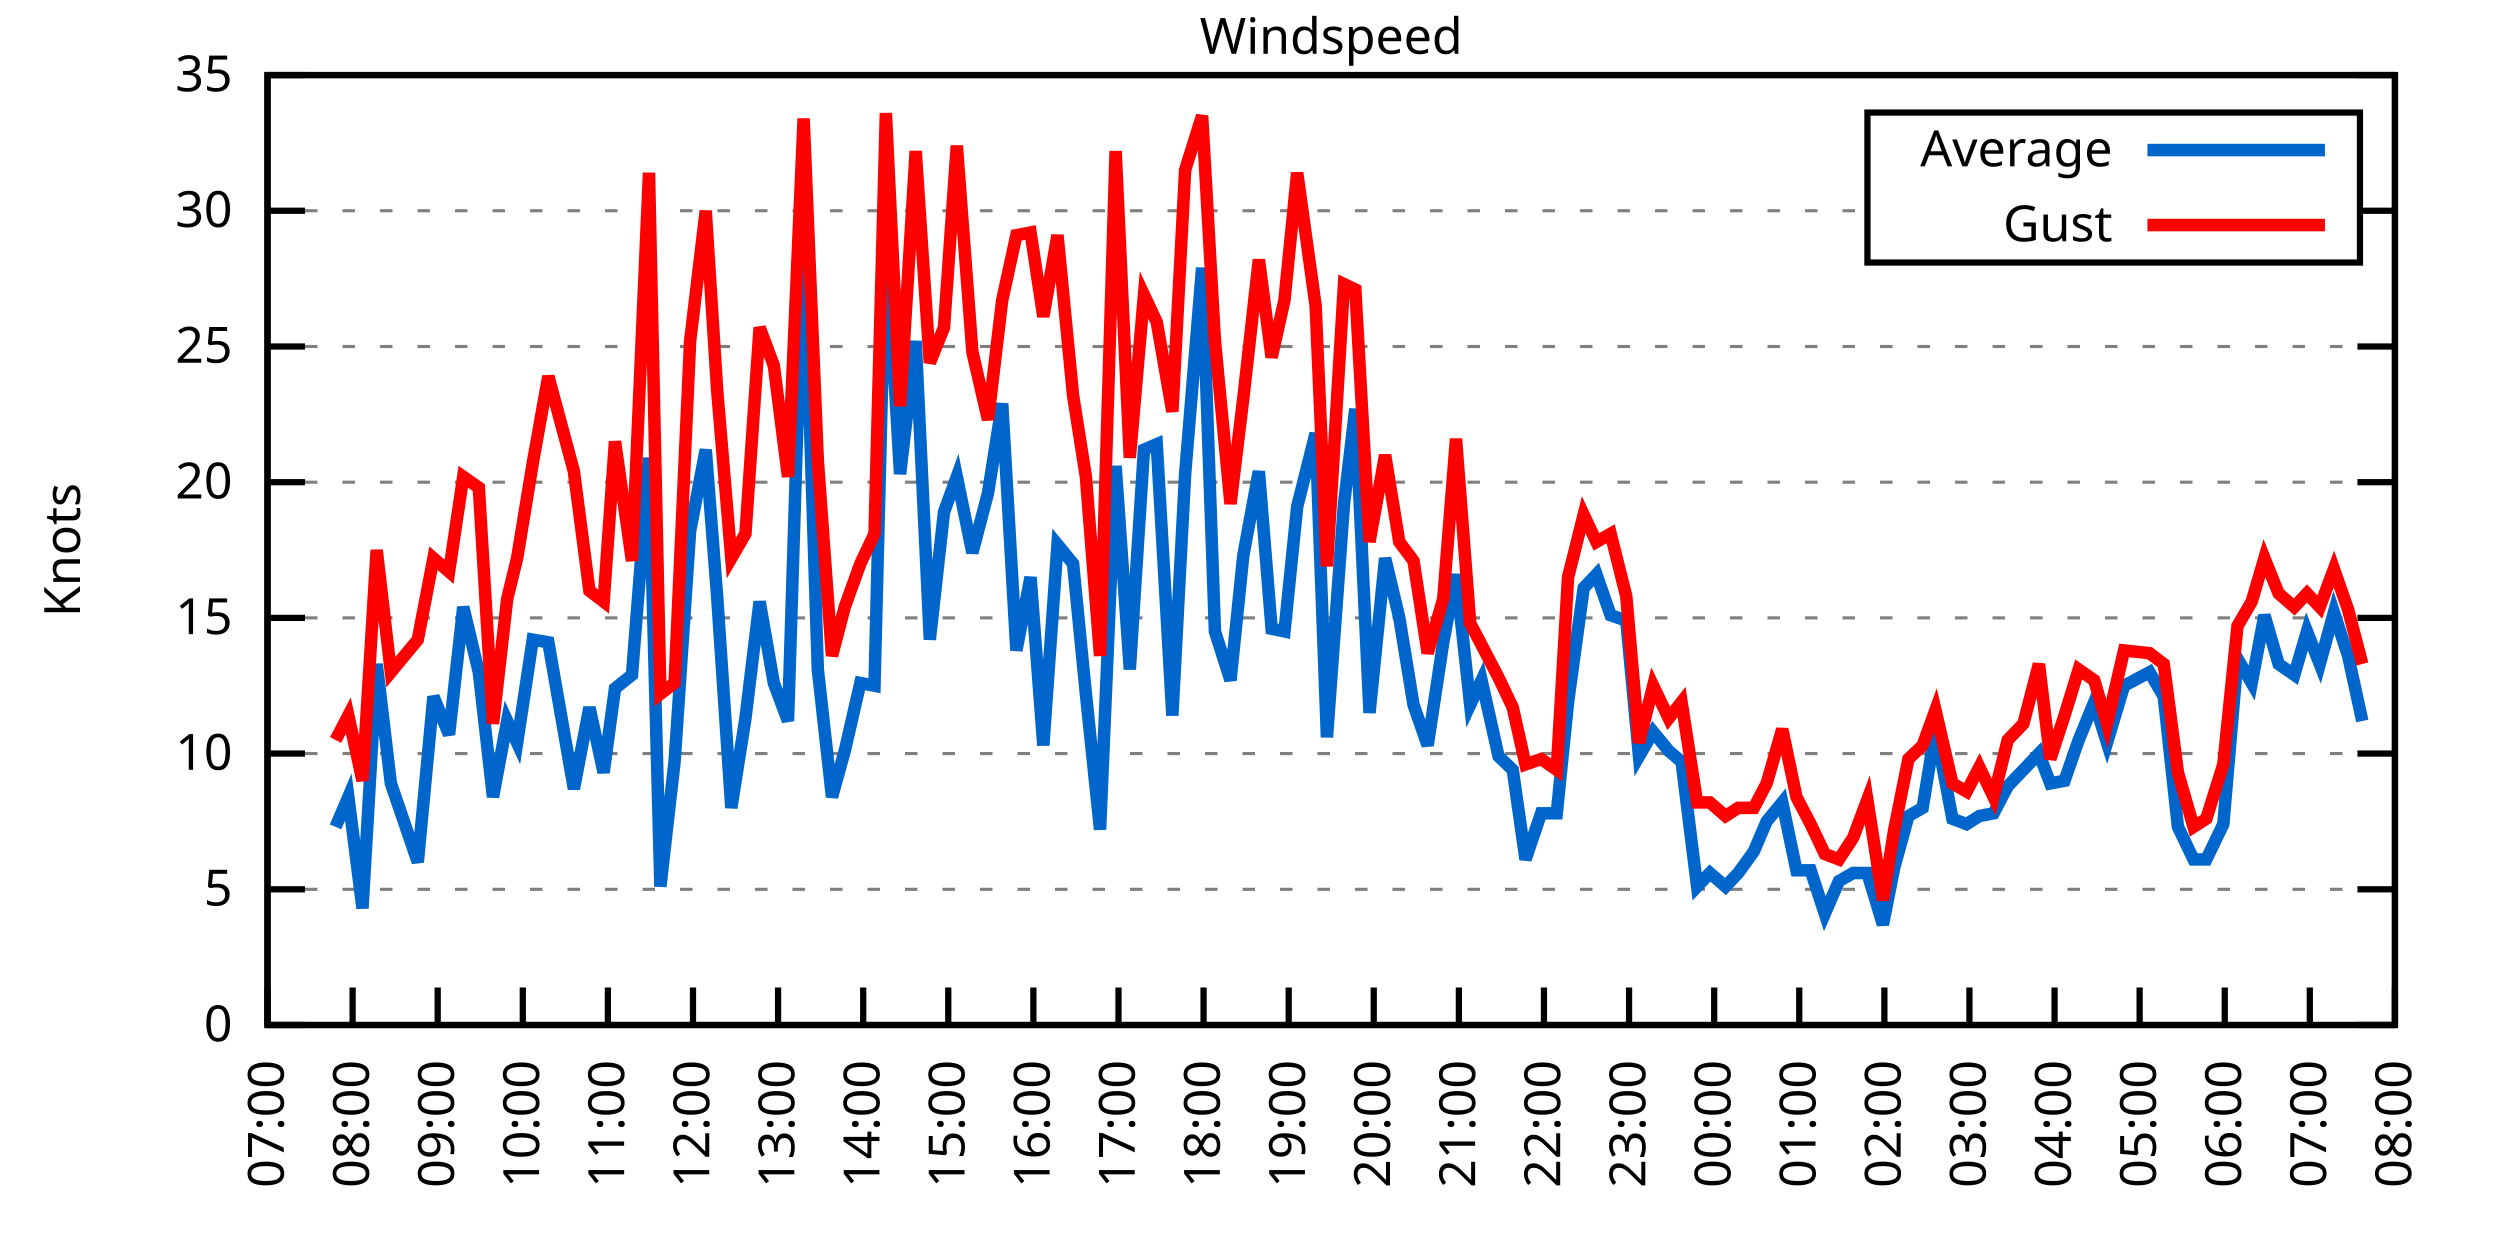
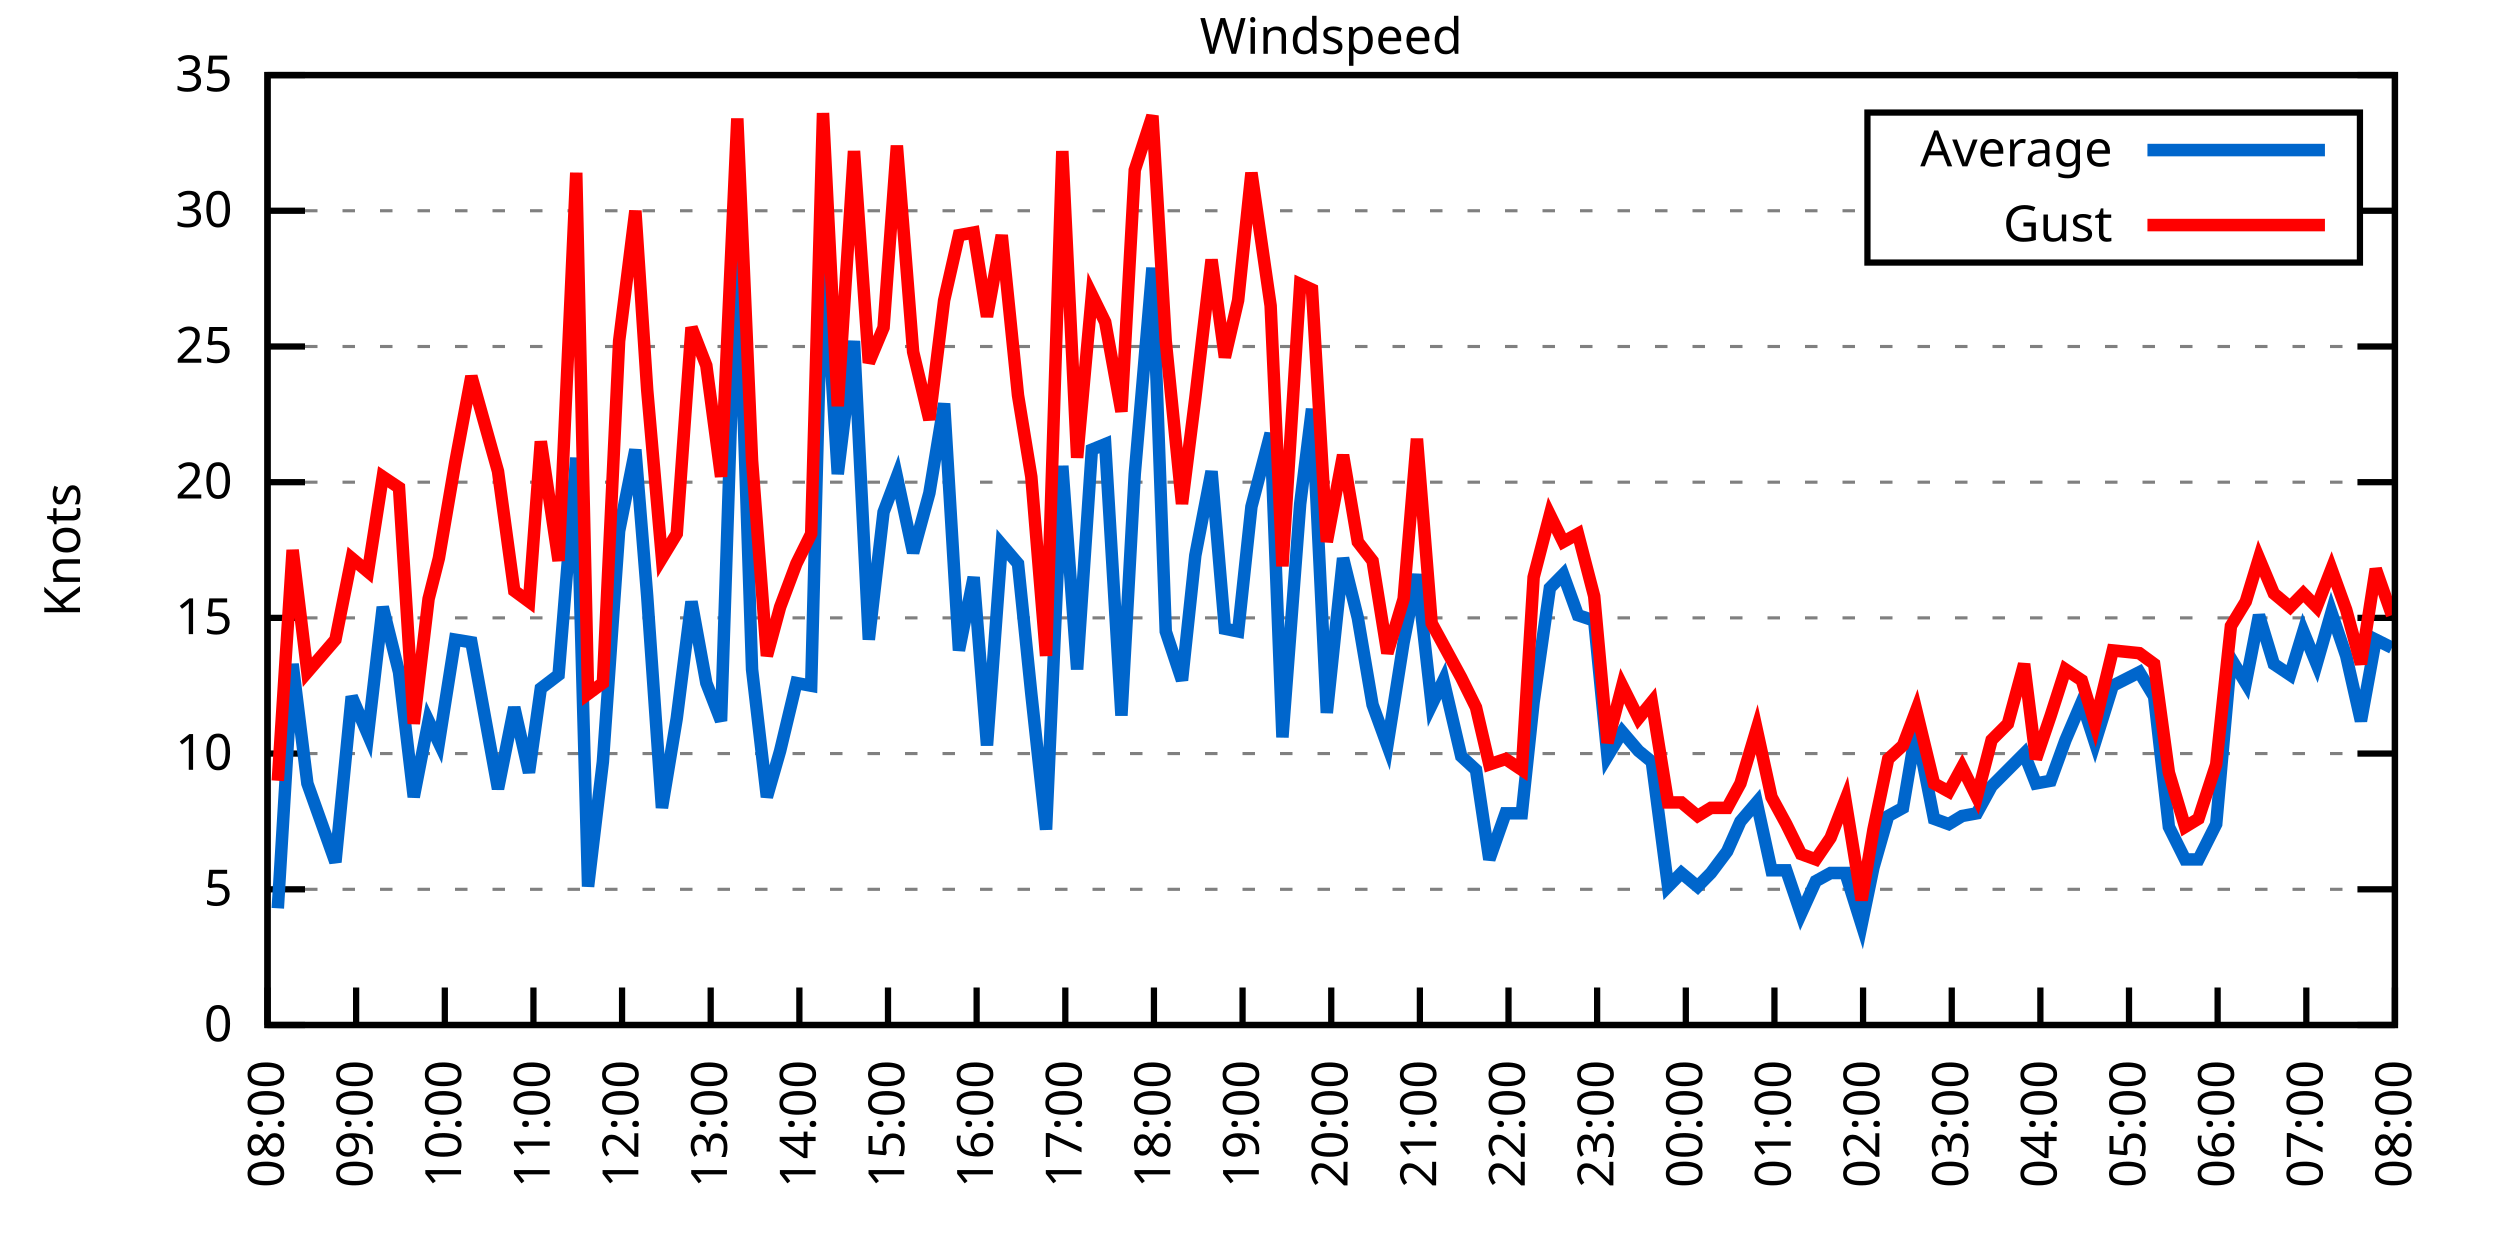
<svg xmlns="http://www.w3.org/2000/svg" xmlns:xlink="http://www.w3.org/1999/xlink" width="400" height="200" viewBox="0 0 400 200">
  <g id="gnuplot_canvas">
    <rect x="0" y="0" width="400" height="200" fill="none" />
    <defs>
      <circle id="gpDot" r="0.5" stroke-width="0.5" stroke="currentColor" />
      <path id="gpPt0" stroke-width="0.333" stroke="currentColor" d="M-1,0 h2 M0,-1 v2" />
      <path id="gpPt1" stroke-width="0.333" stroke="currentColor" d="M-1,-1 L1,1 M1,-1 L-1,1" />
      <path id="gpPt2" stroke-width="0.333" stroke="currentColor" d="M-1,0 L1,0 M0,-1 L0,1 M-1,-1 L1,1 M-1,1 L1,-1" />
      <rect id="gpPt3" stroke-width="0.333" stroke="currentColor" x="-1" y="-1" width="2" height="2" />
      <rect id="gpPt4" stroke-width="0.333" stroke="currentColor" fill="currentColor" x="-1" y="-1" width="2" height="2" />
      <circle id="gpPt5" stroke-width="0.333" stroke="currentColor" cx="0" cy="0" r="1" />
      <use xlink:href="#gpPt5" id="gpPt6" fill="currentColor" stroke="none" />
      <path id="gpPt7" stroke-width="0.333" stroke="currentColor" d="M0,-1.33 L-1.33,0.67 L1.33,0.67 z" />
      <use xlink:href="#gpPt7" id="gpPt8" fill="currentColor" stroke="none" />
      <use xlink:href="#gpPt7" id="gpPt9" stroke="currentColor" transform="rotate(180)" />
      <use xlink:href="#gpPt9" id="gpPt10" fill="currentColor" stroke="none" />
      <use xlink:href="#gpPt3" id="gpPt11" stroke="currentColor" transform="rotate(45)" />
      <use xlink:href="#gpPt11" id="gpPt12" fill="currentColor" stroke="none" />
      <path id="gpPt13" stroke-width="0.333" stroke="currentColor" d="M0,1.330 L1.265,0.411 L0.782,-1.067 L-0.782,-1.076 L-1.265,0.411 z" />
      <use xlink:href="#gpPt13" id="gpPt14" fill="currentColor" stroke="none" />
      <filter id="textbox" filterUnits="objectBoundingBox" x="0" y="0" height="1" width="1">
        <feFlood flood-color="white" flood-opacity="1" result="bgnd" />
        <feComposite in="SourceGraphic" in2="bgnd" operator="atop" />
      </filter>
      <filter id="greybox" filterUnits="objectBoundingBox" x="0" y="0" height="1" width="1">
        <feFlood flood-color="lightgrey" flood-opacity="1" result="grey" />
        <feComposite in="SourceGraphic" in2="grey" operator="atop" />
      </filter>
    </defs>
    <g fill="none" color="white" stroke="currentColor" stroke-width="1.00" stroke-linecap="butt" stroke-linejoin="miter">
</g>
    <g fill="none" color="black" stroke="currentColor" stroke-width="1.00" stroke-linecap="butt" stroke-linejoin="miter">
      <g stroke="none" shape-rendering="crispEdges">
        <polygon fill="rgb(255, 255, 255)" points="42.80,164.00 383.18,164.00 383.18,12.02 42.80,12.02 " />
      </g>
    </g>
    <g fill="none" color="black" stroke="currentColor" stroke-width="1.00" stroke-linecap="butt" stroke-linejoin="miter">
</g>
    <g fill="none" color="black" stroke="black" stroke-width="0.50" stroke-linecap="butt" stroke-linejoin="miter">
</g>
    <g fill="none" color="gray" stroke="currentColor" stroke-width="0.50" stroke-linecap="butt" stroke-linejoin="miter">
      <path stroke="gray" stroke-dasharray="2,4" class="gridline" d="M42.80,164.00 L383.19,164.00  " />
    </g>
    <g fill="none" color="gray" stroke="gray" stroke-width="1.00" stroke-linecap="butt" stroke-linejoin="miter">
</g>
    <g fill="none" color="black" stroke="currentColor" stroke-width="1.00" stroke-linecap="butt" stroke-linejoin="miter">
      <path stroke="black" d="M42.80,164.00 L48.80,164.00 M383.19,164.00 L377.19,164.00  " />
      <g transform="translate(37.20,166.60)" stroke="none" fill="black" font-family="Sans" font-size="8.00" text-anchor="end">
        <text>
          <tspan font-family="Sans"> 0</tspan>
        </text>
      </g>
    </g>
    <g fill="none" color="black" stroke="currentColor" stroke-width="1.00" stroke-linecap="butt" stroke-linejoin="miter">
</g>
    <g fill="none" color="black" stroke="black" stroke-width="0.50" stroke-linecap="butt" stroke-linejoin="miter">
</g>
    <g fill="none" color="gray" stroke="currentColor" stroke-width="0.50" stroke-linecap="butt" stroke-linejoin="miter">
      <path stroke="gray" stroke-dasharray="2,4" class="gridline" d="M42.80,142.29 L383.19,142.29  " />
    </g>
    <g fill="none" color="gray" stroke="gray" stroke-width="1.00" stroke-linecap="butt" stroke-linejoin="miter">
</g>
    <g fill="none" color="black" stroke="currentColor" stroke-width="1.00" stroke-linecap="butt" stroke-linejoin="miter">
      <path stroke="black" d="M42.80,142.29 L48.80,142.29 M383.19,142.29 L377.19,142.29  " />
      <g transform="translate(37.20,144.89)" stroke="none" fill="black" font-family="Sans" font-size="8.00" text-anchor="end">
        <text>
          <tspan font-family="Sans"> 5</tspan>
        </text>
      </g>
    </g>
    <g fill="none" color="black" stroke="currentColor" stroke-width="1.00" stroke-linecap="butt" stroke-linejoin="miter">
</g>
    <g fill="none" color="black" stroke="black" stroke-width="0.50" stroke-linecap="butt" stroke-linejoin="miter">
</g>
    <g fill="none" color="gray" stroke="currentColor" stroke-width="0.50" stroke-linecap="butt" stroke-linejoin="miter">
      <path stroke="gray" stroke-dasharray="2,4" class="gridline" d="M42.80,120.57 L383.19,120.57  " />
    </g>
    <g fill="none" color="gray" stroke="gray" stroke-width="1.00" stroke-linecap="butt" stroke-linejoin="miter">
</g>
    <g fill="none" color="black" stroke="currentColor" stroke-width="1.00" stroke-linecap="butt" stroke-linejoin="miter">
      <path stroke="black" d="M42.80,120.57 L48.80,120.57 M383.19,120.57 L377.19,120.57  " />
      <g transform="translate(37.20,123.17)" stroke="none" fill="black" font-family="Sans" font-size="8.00" text-anchor="end">
        <text>
          <tspan font-family="Sans"> 10</tspan>
        </text>
      </g>
    </g>
    <g fill="none" color="black" stroke="currentColor" stroke-width="1.00" stroke-linecap="butt" stroke-linejoin="miter">
</g>
    <g fill="none" color="black" stroke="black" stroke-width="0.50" stroke-linecap="butt" stroke-linejoin="miter">
</g>
    <g fill="none" color="gray" stroke="currentColor" stroke-width="0.50" stroke-linecap="butt" stroke-linejoin="miter">
      <path stroke="gray" stroke-dasharray="2,4" class="gridline" d="M42.80,98.86 L383.19,98.86  " />
    </g>
    <g fill="none" color="gray" stroke="gray" stroke-width="1.00" stroke-linecap="butt" stroke-linejoin="miter">
</g>
    <g fill="none" color="black" stroke="currentColor" stroke-width="1.00" stroke-linecap="butt" stroke-linejoin="miter">
      <path stroke="black" d="M42.80,98.86 L48.80,98.86 M383.19,98.86 L377.19,98.86  " />
      <g transform="translate(37.20,101.46)" stroke="none" fill="black" font-family="Sans" font-size="8.00" text-anchor="end">
        <text>
          <tspan font-family="Sans"> 15</tspan>
        </text>
      </g>
    </g>
    <g fill="none" color="black" stroke="currentColor" stroke-width="1.00" stroke-linecap="butt" stroke-linejoin="miter">
</g>
    <g fill="none" color="black" stroke="black" stroke-width="0.50" stroke-linecap="butt" stroke-linejoin="miter">
</g>
    <g fill="none" color="gray" stroke="currentColor" stroke-width="0.50" stroke-linecap="butt" stroke-linejoin="miter">
      <path stroke="gray" stroke-dasharray="2,4" class="gridline" d="M42.80,77.15 L383.19,77.15  " />
    </g>
    <g fill="none" color="gray" stroke="gray" stroke-width="1.00" stroke-linecap="butt" stroke-linejoin="miter">
</g>
    <g fill="none" color="black" stroke="currentColor" stroke-width="1.00" stroke-linecap="butt" stroke-linejoin="miter">
      <path stroke="black" d="M42.80,77.15 L48.80,77.15 M383.19,77.15 L377.19,77.15  " />
      <g transform="translate(37.20,79.75)" stroke="none" fill="black" font-family="Sans" font-size="8.00" text-anchor="end">
        <text>
          <tspan font-family="Sans"> 20</tspan>
        </text>
      </g>
    </g>
    <g fill="none" color="black" stroke="currentColor" stroke-width="1.00" stroke-linecap="butt" stroke-linejoin="miter">
</g>
    <g fill="none" color="black" stroke="black" stroke-width="0.50" stroke-linecap="butt" stroke-linejoin="miter">
</g>
    <g fill="none" color="gray" stroke="currentColor" stroke-width="0.50" stroke-linecap="butt" stroke-linejoin="miter">
      <path stroke="gray" stroke-dasharray="2,4" class="gridline" d="M42.80,55.44 L383.19,55.44  " />
    </g>
    <g fill="none" color="gray" stroke="gray" stroke-width="1.00" stroke-linecap="butt" stroke-linejoin="miter">
</g>
    <g fill="none" color="black" stroke="currentColor" stroke-width="1.00" stroke-linecap="butt" stroke-linejoin="miter">
      <path stroke="black" d="M42.80,55.44 L48.80,55.44 M383.19,55.44 L377.19,55.44  " />
      <g transform="translate(37.20,58.04)" stroke="none" fill="black" font-family="Sans" font-size="8.00" text-anchor="end">
        <text>
          <tspan font-family="Sans"> 25</tspan>
        </text>
      </g>
    </g>
    <g fill="none" color="black" stroke="currentColor" stroke-width="1.00" stroke-linecap="butt" stroke-linejoin="miter">
</g>
    <g fill="none" color="black" stroke="black" stroke-width="0.50" stroke-linecap="butt" stroke-linejoin="miter">
</g>
    <g fill="none" color="gray" stroke="currentColor" stroke-width="0.50" stroke-linecap="butt" stroke-linejoin="miter">
      <path stroke="gray" stroke-dasharray="2,4" class="gridline" d="M42.80,33.72 L298.79,33.72 M377.59,33.72 L383.19,33.72  " />
    </g>
    <g fill="none" color="gray" stroke="gray" stroke-width="1.00" stroke-linecap="butt" stroke-linejoin="miter">
</g>
    <g fill="none" color="black" stroke="currentColor" stroke-width="1.00" stroke-linecap="butt" stroke-linejoin="miter">
      <path stroke="black" d="M42.80,33.72 L48.80,33.72 M383.19,33.72 L377.19,33.72  " />
      <g transform="translate(37.20,36.32)" stroke="none" fill="black" font-family="Sans" font-size="8.00" text-anchor="end">
        <text>
          <tspan font-family="Sans"> 30</tspan>
        </text>
      </g>
    </g>
    <g fill="none" color="black" stroke="currentColor" stroke-width="1.00" stroke-linecap="butt" stroke-linejoin="miter">
</g>
    <g fill="none" color="black" stroke="black" stroke-width="0.50" stroke-linecap="butt" stroke-linejoin="miter">
</g>
    <g fill="none" color="gray" stroke="currentColor" stroke-width="0.50" stroke-linecap="butt" stroke-linejoin="miter">
      <path stroke="gray" stroke-dasharray="2,4" class="gridline" d="M42.80,12.01 L383.19,12.01  " />
    </g>
    <g fill="none" color="gray" stroke="gray" stroke-width="1.00" stroke-linecap="butt" stroke-linejoin="miter">
</g>
    <g fill="none" color="black" stroke="currentColor" stroke-width="1.00" stroke-linecap="butt" stroke-linejoin="miter">
      <path stroke="black" d="M42.80,12.01 L48.80,12.01 M383.19,12.01 L377.19,12.01  " />
      <g transform="translate(37.20,14.61)" stroke="none" fill="black" font-family="Sans" font-size="8.00" text-anchor="end">
        <text>
          <tspan font-family="Sans"> 35</tspan>
        </text>
      </g>
    </g>
    <g fill="none" color="black" stroke="currentColor" stroke-width="1.00" stroke-linecap="butt" stroke-linejoin="miter">
      <path stroke="black" d="M42.80,164.00 L42.80,158.00  " />
      <g transform="translate(45.40,169.60) rotate(270.00)" stroke="none" fill="black" font-family="Sans" font-size="8.00" text-anchor="end">
        <text>
-           <tspan font-family="Sans">07:00</tspan>
-         </text>
-       </g>
-     </g>
-     <g fill="none" color="black" stroke="currentColor" stroke-width="1.00" stroke-linecap="butt" stroke-linejoin="miter">
-       <path stroke="black" d="M56.42,164.00 L56.42,158.00  " />
-       <g transform="translate(59.02,169.60) rotate(270.00)" stroke="none" fill="black" font-family="Sans" font-size="8.00" text-anchor="end">
-         <text>
          <tspan font-family="Sans">08:00</tspan>
        </text>
      </g>
    </g>
    <g fill="none" color="black" stroke="currentColor" stroke-width="1.00" stroke-linecap="butt" stroke-linejoin="miter">
-       <path stroke="black" d="M70.03,164.00 L70.03,158.00  " />
-       <g transform="translate(72.63,169.60) rotate(270.00)" stroke="none" fill="black" font-family="Sans" font-size="8.00" text-anchor="end">
+       <path stroke="black" d="M56.98,164.00 L56.98,158.00  " />
+       <g transform="translate(59.58,169.60) rotate(270.00)" stroke="none" fill="black" font-family="Sans" font-size="8.00" text-anchor="end">
        <text>
          <tspan font-family="Sans">09:00</tspan>
        </text>
      </g>
    </g>
    <g fill="none" color="black" stroke="currentColor" stroke-width="1.00" stroke-linecap="butt" stroke-linejoin="miter">
-       <path stroke="black" d="M83.65,164.00 L83.65,158.00  " />
-       <g transform="translate(86.25,169.60) rotate(270.00)" stroke="none" fill="black" font-family="Sans" font-size="8.00" text-anchor="end">
+       <path stroke="black" d="M71.17,164.00 L71.17,158.00  " />
+       <g transform="translate(73.77,169.60) rotate(270.00)" stroke="none" fill="black" font-family="Sans" font-size="8.00" text-anchor="end">
        <text>
          <tspan font-family="Sans">10:00</tspan>
        </text>
      </g>
    </g>
    <g fill="none" color="black" stroke="currentColor" stroke-width="1.00" stroke-linecap="butt" stroke-linejoin="miter">
-       <path stroke="black" d="M97.26,164.00 L97.26,158.00  " />
-       <g transform="translate(99.86,169.60) rotate(270.00)" stroke="none" fill="black" font-family="Sans" font-size="8.00" text-anchor="end">
+       <path stroke="black" d="M85.35,164.00 L85.35,158.00  " />
+       <g transform="translate(87.95,169.60) rotate(270.00)" stroke="none" fill="black" font-family="Sans" font-size="8.00" text-anchor="end">
        <text>
          <tspan font-family="Sans">11:00</tspan>
        </text>
      </g>
    </g>
    <g fill="none" color="black" stroke="currentColor" stroke-width="1.00" stroke-linecap="butt" stroke-linejoin="miter">
-       <path stroke="black" d="M110.88,164.00 L110.88,158.00  " />
-       <g transform="translate(113.48,169.60) rotate(270.00)" stroke="none" fill="black" font-family="Sans" font-size="8.00" text-anchor="end">
+       <path stroke="black" d="M99.53,164.00 L99.53,158.00  " />
+       <g transform="translate(102.13,169.60) rotate(270.00)" stroke="none" fill="black" font-family="Sans" font-size="8.00" text-anchor="end">
        <text>
          <tspan font-family="Sans">12:00</tspan>
        </text>
      </g>
    </g>
    <g fill="none" color="black" stroke="currentColor" stroke-width="1.00" stroke-linecap="butt" stroke-linejoin="miter">
-       <path stroke="black" d="M124.49,164.00 L124.49,158.00  " />
-       <g transform="translate(127.09,169.60) rotate(270.00)" stroke="none" fill="black" font-family="Sans" font-size="8.00" text-anchor="end">
+       <path stroke="black" d="M113.71,164.00 L113.71,158.00  " />
+       <g transform="translate(116.31,169.60) rotate(270.00)" stroke="none" fill="black" font-family="Sans" font-size="8.00" text-anchor="end">
        <text>
          <tspan font-family="Sans">13:00</tspan>
        </text>
      </g>
    </g>
    <g fill="none" color="black" stroke="currentColor" stroke-width="1.00" stroke-linecap="butt" stroke-linejoin="miter">
-       <path stroke="black" d="M138.11,164.00 L138.11,158.00  " />
-       <g transform="translate(140.71,169.60) rotate(270.00)" stroke="none" fill="black" font-family="Sans" font-size="8.00" text-anchor="end">
+       <path stroke="black" d="M127.90,164.00 L127.90,158.00  " />
+       <g transform="translate(130.50,169.60) rotate(270.00)" stroke="none" fill="black" font-family="Sans" font-size="8.00" text-anchor="end">
        <text>
          <tspan font-family="Sans">14:00</tspan>
        </text>
      </g>
    </g>
    <g fill="none" color="black" stroke="currentColor" stroke-width="1.00" stroke-linecap="butt" stroke-linejoin="miter">
-       <path stroke="black" d="M151.72,164.00 L151.72,158.00  " />
-       <g transform="translate(154.32,169.60) rotate(270.00)" stroke="none" fill="black" font-family="Sans" font-size="8.00" text-anchor="end">
+       <path stroke="black" d="M142.08,164.00 L142.08,158.00  " />
+       <g transform="translate(144.68,169.60) rotate(270.00)" stroke="none" fill="black" font-family="Sans" font-size="8.00" text-anchor="end">
        <text>
          <tspan font-family="Sans">15:00</tspan>
        </text>
      </g>
    </g>
    <g fill="none" color="black" stroke="currentColor" stroke-width="1.00" stroke-linecap="butt" stroke-linejoin="miter">
-       <path stroke="black" d="M165.34,164.00 L165.34,158.00  " />
-       <g transform="translate(167.94,169.60) rotate(270.00)" stroke="none" fill="black" font-family="Sans" font-size="8.00" text-anchor="end">
+       <path stroke="black" d="M156.26,164.00 L156.26,158.00  " />
+       <g transform="translate(158.86,169.60) rotate(270.00)" stroke="none" fill="black" font-family="Sans" font-size="8.00" text-anchor="end">
        <text>
          <tspan font-family="Sans">16:00</tspan>
        </text>
      </g>
    </g>
    <g fill="none" color="black" stroke="currentColor" stroke-width="1.00" stroke-linecap="butt" stroke-linejoin="miter">
-       <path stroke="black" d="M178.96,164.00 L178.96,158.00  " />
-       <g transform="translate(181.56,169.60) rotate(270.00)" stroke="none" fill="black" font-family="Sans" font-size="8.00" text-anchor="end">
+       <path stroke="black" d="M170.45,164.00 L170.45,158.00  " />
+       <g transform="translate(173.05,169.60) rotate(270.00)" stroke="none" fill="black" font-family="Sans" font-size="8.00" text-anchor="end">
        <text>
          <tspan font-family="Sans">17:00</tspan>
        </text>
      </g>
    </g>
    <g fill="none" color="black" stroke="currentColor" stroke-width="1.00" stroke-linecap="butt" stroke-linejoin="miter">
-       <path stroke="black" d="M192.57,164.00 L192.57,158.00  " />
-       <g transform="translate(195.17,169.60) rotate(270.00)" stroke="none" fill="black" font-family="Sans" font-size="8.00" text-anchor="end">
+       <path stroke="black" d="M184.63,164.00 L184.63,158.00  " />
+       <g transform="translate(187.23,169.60) rotate(270.00)" stroke="none" fill="black" font-family="Sans" font-size="8.00" text-anchor="end">
        <text>
          <tspan font-family="Sans">18:00</tspan>
        </text>
      </g>
    </g>
    <g fill="none" color="black" stroke="currentColor" stroke-width="1.00" stroke-linecap="butt" stroke-linejoin="miter">
-       <path stroke="black" d="M206.19,164.00 L206.19,158.00  " />
-       <g transform="translate(208.79,169.60) rotate(270.00)" stroke="none" fill="black" font-family="Sans" font-size="8.00" text-anchor="end">
+       <path stroke="black" d="M198.81,164.00 L198.81,158.00  " />
+       <g transform="translate(201.41,169.60) rotate(270.00)" stroke="none" fill="black" font-family="Sans" font-size="8.00" text-anchor="end">
        <text>
          <tspan font-family="Sans">19:00</tspan>
        </text>
      </g>
    </g>
    <g fill="none" color="black" stroke="currentColor" stroke-width="1.00" stroke-linecap="butt" stroke-linejoin="miter">
-       <path stroke="black" d="M219.80,164.00 L219.80,158.00  " />
-       <g transform="translate(222.40,169.60) rotate(270.00)" stroke="none" fill="black" font-family="Sans" font-size="8.00" text-anchor="end">
+       <path stroke="black" d="M213.00,164.00 L213.00,158.00  " />
+       <g transform="translate(215.60,169.60) rotate(270.00)" stroke="none" fill="black" font-family="Sans" font-size="8.00" text-anchor="end">
        <text>
          <tspan font-family="Sans">20:00</tspan>
        </text>
      </g>
    </g>
    <g fill="none" color="black" stroke="currentColor" stroke-width="1.00" stroke-linecap="butt" stroke-linejoin="miter">
-       <path stroke="black" d="M233.42,164.00 L233.42,158.00  " />
-       <g transform="translate(236.02,169.60) rotate(270.00)" stroke="none" fill="black" font-family="Sans" font-size="8.00" text-anchor="end">
+       <path stroke="black" d="M227.18,164.00 L227.18,158.00  " />
+       <g transform="translate(229.78,169.60) rotate(270.00)" stroke="none" fill="black" font-family="Sans" font-size="8.00" text-anchor="end">
        <text>
          <tspan font-family="Sans">21:00</tspan>
        </text>
      </g>
    </g>
    <g fill="none" color="black" stroke="currentColor" stroke-width="1.00" stroke-linecap="butt" stroke-linejoin="miter">
-       <path stroke="black" d="M247.03,164.00 L247.03,158.00  " />
-       <g transform="translate(249.63,169.60) rotate(270.00)" stroke="none" fill="black" font-family="Sans" font-size="8.00" text-anchor="end">
+       <path stroke="black" d="M241.36,164.00 L241.36,158.00  " />
+       <g transform="translate(243.96,169.60) rotate(270.00)" stroke="none" fill="black" font-family="Sans" font-size="8.00" text-anchor="end">
        <text>
          <tspan font-family="Sans">22:00</tspan>
        </text>
      </g>
    </g>
    <g fill="none" color="black" stroke="currentColor" stroke-width="1.00" stroke-linecap="butt" stroke-linejoin="miter">
-       <path stroke="black" d="M260.65,164.00 L260.65,158.00  " />
-       <g transform="translate(263.25,169.60) rotate(270.00)" stroke="none" fill="black" font-family="Sans" font-size="8.00" text-anchor="end">
+       <path stroke="black" d="M255.54,164.00 L255.54,158.00  " />
+       <g transform="translate(258.14,169.60) rotate(270.00)" stroke="none" fill="black" font-family="Sans" font-size="8.00" text-anchor="end">
        <text>
          <tspan font-family="Sans">23:00</tspan>
        </text>
      </g>
    </g>
    <g fill="none" color="black" stroke="currentColor" stroke-width="1.00" stroke-linecap="butt" stroke-linejoin="miter">
-       <path stroke="black" d="M274.27,164.00 L274.27,158.00  " />
-       <g transform="translate(276.87,169.60) rotate(270.00)" stroke="none" fill="black" font-family="Sans" font-size="8.00" text-anchor="end">
+       <path stroke="black" d="M269.73,164.00 L269.73,158.00  " />
+       <g transform="translate(272.33,169.60) rotate(270.00)" stroke="none" fill="black" font-family="Sans" font-size="8.00" text-anchor="end">
        <text>
          <tspan font-family="Sans">00:00</tspan>
        </text>
      </g>
    </g>
    <g fill="none" color="black" stroke="currentColor" stroke-width="1.00" stroke-linecap="butt" stroke-linejoin="miter">
-       <path stroke="black" d="M287.88,164.00 L287.88,158.00  " />
-       <g transform="translate(290.48,169.60) rotate(270.00)" stroke="none" fill="black" font-family="Sans" font-size="8.00" text-anchor="end">
+       <path stroke="black" d="M283.91,164.00 L283.91,158.00  " />
+       <g transform="translate(286.51,169.60) rotate(270.00)" stroke="none" fill="black" font-family="Sans" font-size="8.00" text-anchor="end">
        <text>
          <tspan font-family="Sans">01:00</tspan>
        </text>
      </g>
    </g>
    <g fill="none" color="black" stroke="currentColor" stroke-width="1.00" stroke-linecap="butt" stroke-linejoin="miter">
-       <path stroke="black" d="M301.50,164.00 L301.50,158.00  " />
-       <g transform="translate(304.10,169.60) rotate(270.00)" stroke="none" fill="black" font-family="Sans" font-size="8.00" text-anchor="end">
+       <path stroke="black" d="M298.09,164.00 L298.09,158.00  " />
+       <g transform="translate(300.69,169.60) rotate(270.00)" stroke="none" fill="black" font-family="Sans" font-size="8.00" text-anchor="end">
        <text>
          <tspan font-family="Sans">02:00</tspan>
        </text>
      </g>
    </g>
    <g fill="none" color="black" stroke="currentColor" stroke-width="1.00" stroke-linecap="butt" stroke-linejoin="miter">
-       <path stroke="black" d="M315.11,164.00 L315.11,158.00  " />
-       <g transform="translate(317.71,169.60) rotate(270.00)" stroke="none" fill="black" font-family="Sans" font-size="8.00" text-anchor="end">
+       <path stroke="black" d="M312.28,164.00 L312.28,158.00  " />
+       <g transform="translate(314.88,169.60) rotate(270.00)" stroke="none" fill="black" font-family="Sans" font-size="8.00" text-anchor="end">
        <text>
          <tspan font-family="Sans">03:00</tspan>
        </text>
      </g>
    </g>
    <g fill="none" color="black" stroke="currentColor" stroke-width="1.00" stroke-linecap="butt" stroke-linejoin="miter">
-       <path stroke="black" d="M328.73,164.00 L328.73,158.00  " />
-       <g transform="translate(331.33,169.60) rotate(270.00)" stroke="none" fill="black" font-family="Sans" font-size="8.00" text-anchor="end">
+       <path stroke="black" d="M326.46,164.00 L326.46,158.00  " />
+       <g transform="translate(329.06,169.60) rotate(270.00)" stroke="none" fill="black" font-family="Sans" font-size="8.00" text-anchor="end">
        <text>
          <tspan font-family="Sans">04:00</tspan>
        </text>
      </g>
    </g>
    <g fill="none" color="black" stroke="currentColor" stroke-width="1.00" stroke-linecap="butt" stroke-linejoin="miter">
-       <path stroke="black" d="M342.34,164.00 L342.34,158.00  " />
-       <g transform="translate(344.94,169.60) rotate(270.00)" stroke="none" fill="black" font-family="Sans" font-size="8.00" text-anchor="end">
+       <path stroke="black" d="M340.64,164.00 L340.64,158.00  " />
+       <g transform="translate(343.24,169.60) rotate(270.00)" stroke="none" fill="black" font-family="Sans" font-size="8.00" text-anchor="end">
        <text>
          <tspan font-family="Sans">05:00</tspan>
        </text>
      </g>
    </g>
    <g fill="none" color="black" stroke="currentColor" stroke-width="1.00" stroke-linecap="butt" stroke-linejoin="miter">
-       <path stroke="black" d="M355.96,164.00 L355.96,158.00  " />
-       <g transform="translate(358.56,169.60) rotate(270.00)" stroke="none" fill="black" font-family="Sans" font-size="8.00" text-anchor="end">
+       <path stroke="black" d="M354.82,164.00 L354.82,158.00  " />
+       <g transform="translate(357.42,169.60) rotate(270.00)" stroke="none" fill="black" font-family="Sans" font-size="8.00" text-anchor="end">
        <text>
          <tspan font-family="Sans">06:00</tspan>
        </text>
      </g>
    </g>
    <g fill="none" color="black" stroke="currentColor" stroke-width="1.00" stroke-linecap="butt" stroke-linejoin="miter">
-       <path stroke="black" d="M369.57,164.00 L369.57,158.00  " />
-       <g transform="translate(372.17,169.60) rotate(270.00)" stroke="none" fill="black" font-family="Sans" font-size="8.00" text-anchor="end">
+       <path stroke="black" d="M369.01,164.00 L369.01,158.00  " />
+       <g transform="translate(371.61,169.60) rotate(270.00)" stroke="none" fill="black" font-family="Sans" font-size="8.00" text-anchor="end">
        <text>
          <tspan font-family="Sans">07:00</tspan>
        </text>
      </g>
    </g>
    <g fill="none" color="black" stroke="currentColor" stroke-width="1.00" stroke-linecap="butt" stroke-linejoin="miter">
      <path stroke="black" d="M383.19,164.00 L383.19,158.00  " />
      <g transform="translate(385.79,169.60) rotate(270.00)" stroke="none" fill="black" font-family="Sans" font-size="8.00" text-anchor="end">
        <text>
          <tspan font-family="Sans">08:00</tspan>
        </text>
      </g>
    </g>
    <g fill="none" color="black" stroke="currentColor" stroke-width="1.00" stroke-linecap="butt" stroke-linejoin="miter">
</g>
    <g fill="none" color="black" stroke="currentColor" stroke-width="1.00" stroke-linecap="butt" stroke-linejoin="miter">
      <path stroke="black" d="M42.80,12.01 L42.80,164.00 L383.19,164.00 L383.19,12.01 L42.80,12.01 Z  " />
    </g>
    <g fill="none" color="black" stroke="currentColor" stroke-width="1.00" stroke-linecap="butt" stroke-linejoin="miter">
</g>
    <g fill="none" color="black" stroke="currentColor" stroke-width="1.00" stroke-linecap="butt" stroke-linejoin="miter">
      <path stroke="black" d="M298.79,42.01 L298.79,18.01 L377.59,18.01 L377.59,42.01 L298.79,42.01 Z  " />
    </g>
    <g id="Windspeed_plot_1">
      <g fill="none" color="white" stroke="black" stroke-width="2.00" stroke-linecap="butt" stroke-linejoin="miter">
</g>
      <g fill="none" color="black" stroke="currentColor" stroke-width="2.00" stroke-linecap="butt" stroke-linejoin="miter">
        <g transform="translate(337.99,26.61)" stroke="none" fill="black" font-family="Sans" font-size="8.00" text-anchor="end">
          <text>
            <tspan font-family="Sans">Average</tspan>
          </text>
        </g>
      </g>
      <g fill="none" color="black" stroke="currentColor" stroke-width="2.00" stroke-linecap="butt" stroke-linejoin="miter">
-         <path stroke="rgb(  0, 102, 204)" d="M343.59,24.01 L371.99,24.01 M53.69,132.30 L55.73,127.52 L58.00,145.33 L60.27,106.24 L62.54,125.35 L66.85,137.94   L69.35,111.45 L71.85,117.53 L74.12,97.12 L76.61,107.55 L78.88,127.52 L81.15,115.36 L82.74,118.84 L85.24,102.34   L87.73,102.77 L91.82,126.22 L94.31,113.19 L96.58,123.61 L98.40,110.15 L101.12,107.98 L103.84,73.24 L105.66,141.85   L107.93,121.88 L110.42,84.97 L112.92,71.94 L114.74,95.39 L117.01,129.26 L119.27,114.93 L121.54,96.26 L123.81,109.28   L126.08,115.36 L128.58,36.33 L130.85,107.11 L133.12,127.52 L135.16,120.14 L137.66,109.28 L139.92,109.72 L141.74,37.20   L144.01,75.85 L146.51,54.57 L148.77,102.34 L151.04,81.93 L153.09,76.28 L155.58,88.44 L158.08,78.89 L160.35,64.56   L162.62,104.07 L164.89,92.35 L166.93,119.27 L169.20,87.14 L171.69,90.18 L173.74,111.02 L176.01,132.73 L178.50,74.54   L180.77,107.11 L183.04,71.94 L185.08,71.07 L187.58,114.49 L189.62,75.85 L192.34,42.84 L194.39,101.03 L196.88,108.85   L198.93,88.87 L201.42,75.41 L203.46,100.60 L205.51,101.03 L207.55,81.06 L210.50,69.33 L212.31,117.97 L215.04,80.62   L216.85,65.42 L219.12,114.06 L221.62,89.31 L223.89,98.86 L226.16,112.76 L228.43,119.27 L230.92,102.77 L232.96,91.91   L235.23,112.76 L237.05,108.85 L239.77,121.01 L242.04,123.18 L244.08,137.51 L246.58,130.13 L249.08,130.13 L250.89,112.32   L253.39,94.08 L255.43,91.91 L257.70,98.43 L260.20,99.30 L262.24,121.01 L264.51,117.10 L267.00,120.14 L269.05,121.88   L271.54,141.85 L273.58,139.68 L276.08,141.85 L278.12,139.68 L280.62,136.21 L282.66,131.43 L285.16,128.39 L287.43,139.25   L289.70,139.25 L291.97,146.20 L294.23,140.98 L296.50,139.68 L298.77,139.68 L301.27,147.93 L303.08,138.81 L305.35,130.56   L307.62,129.26 L309.67,116.67 L312.39,131.00 L314.66,131.86 L316.70,130.56 L318.97,130.13 L321.24,125.79 L323.74,123.18   L326.23,120.57 L328.05,125.35 L330.32,124.92 L332.59,118.40 L335.08,112.32 L337.12,118.84 L339.85,109.72 L343.93,107.55   L346.20,111.45 L348.47,132.30 L350.97,137.51 L353.01,137.51 L355.73,131.86 L358.00,105.38 L360.27,109.28 L362.31,98.43   L364.58,106.24 L367.08,107.98 L369.12,101.03 L371.16,106.24 L373.43,97.99 L375.70,104.94 L377.97,115.36  " />
+         <path stroke="rgb(  0, 102, 204)" d="M343.59,24.01 L371.99,24.01 M44.45,145.33 L46.82,106.24 L49.18,125.35 L53.67,137.94 L56.27,111.45 L58.87,117.53   L61.24,97.12 L63.84,107.55 L66.20,127.52 L68.57,115.36 L70.22,118.84 L72.82,102.34 L75.42,102.77 L79.68,126.22   L82.28,113.19 L84.64,123.61 L86.53,110.15 L89.37,107.98 L92.20,73.24 L94.09,141.85 L96.46,121.88 L99.06,84.97   L101.66,71.94 L103.55,95.39 L105.91,129.26 L108.28,114.93 L110.64,96.26 L113.01,109.28 L115.37,115.36 L117.97,36.33   L120.33,107.11 L122.70,127.52 L124.82,120.14 L127.42,109.28 L129.79,109.72 L131.68,37.20 L134.04,75.85 L136.64,54.57   L139.01,102.34 L141.37,81.93 L143.50,76.28 L146.10,88.44 L148.70,78.89 L151.06,64.56 L153.43,104.07 L155.79,92.35   L157.92,119.27 L160.28,87.14 L162.88,90.18 L165.01,111.02 L167.37,132.73 L169.97,74.54 L172.34,107.11 L174.70,71.94   L176.83,71.07 L179.43,114.49 L181.56,75.85 L184.39,42.84 L186.52,101.03 L189.12,108.85 L191.25,88.87 L193.85,75.41   L195.98,100.60 L198.10,101.03 L200.23,81.06 L203.30,69.33 L205.19,117.97 L208.03,80.62 L209.92,65.42 L212.29,114.06   L214.89,89.31 L217.25,98.86 L219.61,112.76 L221.98,119.27 L224.58,102.77 L226.71,91.91 L229.07,112.76 L230.96,108.85   L233.80,121.01 L236.16,123.18 L238.29,137.51 L240.89,130.13 L243.49,130.13 L245.38,112.32 L247.98,94.08 L250.11,91.91   L252.47,98.43 L255.07,99.30 L257.20,121.01 L259.56,117.10 L262.16,120.14 L264.29,121.88 L266.89,141.85 L269.02,139.68   L271.62,141.85 L273.75,139.68 L276.35,136.21 L278.47,131.43 L281.07,128.39 L283.44,139.25 L285.80,139.25 L288.16,146.20   L290.53,140.98 L292.89,139.68 L295.26,139.68 L297.86,147.93 L299.75,138.81 L302.11,130.56 L304.47,129.26 L306.60,116.67   L309.44,131.00 L311.80,131.86 L313.93,130.56 L316.29,130.13 L318.66,125.79 L321.26,123.18 L323.86,120.57 L325.75,125.35   L328.11,124.92 L330.48,118.40 L333.08,112.32 L335.20,118.84 L338.04,109.72 L342.30,107.55 L344.66,111.45 L347.02,132.30   L349.62,137.51 L351.75,137.51 L354.59,131.86 L356.95,105.38 L359.32,109.28 L361.44,98.43 L363.81,106.24 L366.41,107.98   L368.53,101.03 L370.66,106.24 L373.03,97.99 L375.39,104.94 L377.75,115.36 L380.12,102.34 L382.72,103.64  " />
      </g>
    </g>
    <g id="Windspeed_plot_2">
      <g fill="none" color="black" stroke="currentColor" stroke-width="2.00" stroke-linecap="butt" stroke-linejoin="miter">
        <g transform="translate(337.99,38.61)" stroke="none" fill="black" font-family="Sans" font-size="8.00" text-anchor="end">
          <text>
            <tspan font-family="Sans">Gust</tspan>
          </text>
        </g>
      </g>
      <g fill="none" color="black" stroke="currentColor" stroke-width="2.00" stroke-linecap="butt" stroke-linejoin="miter">
-         <path stroke="rgb(255,   0,   0)" d="M343.59,36.01 L371.99,36.01 M53.69,118.40 L55.73,114.49 L58.00,124.92 L60.27,88.00 L62.54,107.55 L66.85,102.34   L69.35,89.31 L71.85,91.48 L74.12,76.28 L76.61,78.02 L78.88,115.80 L81.15,95.82 L82.74,89.31 L85.24,74.11   L87.73,60.21 L91.82,75.41 L94.31,94.52 L96.58,96.26 L98.40,70.63 L101.12,89.74 L103.84,27.64 L105.66,111.02   L107.93,109.28 L110.42,54.57 L112.92,33.72 L114.74,62.38 L117.01,89.31 L119.27,85.40 L121.54,52.40 L123.81,58.48   L126.08,76.28 L128.58,18.96 L130.85,73.67 L133.12,104.94 L135.16,97.12 L137.66,90.18 L139.92,85.40 L141.74,18.09   L144.01,64.99 L146.51,24.17 L148.77,58.04 L151.04,52.40 L153.09,23.30 L155.58,56.30 L158.08,67.16 L160.35,48.05   L162.62,37.63 L164.89,37.20 L166.93,50.66 L169.20,37.63 L171.69,63.25 L173.74,76.28 L176.01,104.94 L178.50,24.17   L180.77,73.24 L183.04,47.18 L185.08,51.53 L187.58,65.86 L189.62,27.21 L192.34,18.52 L194.39,54.57 L196.88,80.62   L198.93,63.69 L201.42,41.54 L203.46,57.17 L205.51,48.05 L207.55,27.64 L210.50,48.92 L212.31,90.61 L215.04,45.45   L216.85,46.32 L219.12,86.70 L221.62,72.81 L223.89,86.70 L226.16,89.74 L228.43,104.51 L230.92,95.82 L232.96,70.20   L235.23,99.73 L237.05,103.20 L239.77,108.42 L242.04,113.19 L244.08,122.31 L246.58,121.44 L249.08,123.18 L250.89,92.35   L253.39,82.36 L255.43,86.70 L257.70,85.40 L260.20,95.39 L262.24,118.84 L264.51,109.72 L267.00,114.93 L269.05,112.32   L271.54,128.39 L273.58,128.39 L276.08,130.56 L278.12,129.26 L280.62,129.26 L282.66,125.35 L285.16,116.67 L287.43,127.52   L289.70,131.86 L291.97,136.64 L294.23,137.51 L296.50,134.04 L298.77,127.96 L301.27,144.02 L303.08,132.73 L305.35,121.44   L307.62,119.27 L309.67,113.63 L312.39,125.35 L314.66,126.65 L316.70,122.75 L318.97,127.52 L321.24,118.40 L323.74,115.80   L326.23,106.24 L328.05,121.44 L330.32,114.49 L332.59,107.11 L335.08,108.85 L337.12,115.80 L339.85,104.07 L343.93,104.51   L346.20,106.24 L348.47,123.61 L350.97,132.30 L353.01,131.00 L355.73,122.31 L358.00,100.16 L360.27,96.26 L362.31,89.31   L364.58,94.95 L367.08,97.12 L369.12,94.95 L371.16,97.12 L373.43,91.04 L375.70,97.56 L377.97,106.24  " />
+         <path stroke="rgb(255,   0,   0)" d="M343.59,36.01 L371.99,36.01 M44.45,124.92 L46.82,88.00 L49.18,107.55 L53.67,102.34 L56.27,89.31 L58.87,91.48   L61.24,76.28 L63.84,78.02 L66.20,115.80 L68.57,95.82 L70.22,89.31 L72.82,74.11 L75.42,60.21 L79.68,75.41   L82.28,94.52 L84.64,96.26 L86.53,70.63 L89.37,89.74 L92.20,27.64 L94.09,111.02 L96.46,109.28 L99.06,54.57   L101.66,33.72 L103.55,62.38 L105.91,89.31 L108.28,85.40 L110.64,52.40 L113.01,58.48 L115.37,76.28 L117.97,18.96   L120.33,73.67 L122.70,104.94 L124.82,97.12 L127.42,90.18 L129.79,85.40 L131.68,18.09 L134.04,64.99 L136.64,24.17   L139.01,58.04 L141.37,52.40 L143.50,23.30 L146.10,56.30 L148.70,67.16 L151.06,48.05 L153.43,37.63 L155.79,37.20   L157.92,50.66 L160.28,37.63 L162.88,63.25 L165.01,76.28 L167.37,104.94 L169.97,24.17 L172.34,73.24 L174.70,47.18   L176.83,51.53 L179.43,65.86 L181.56,27.21 L184.39,18.52 L186.52,54.57 L189.12,80.62 L191.25,63.69 L193.85,41.54   L195.98,57.17 L198.10,48.05 L200.23,27.64 L203.30,48.92 L205.19,90.61 L208.03,45.45 L209.92,46.32 L212.29,86.70   L214.89,72.81 L217.25,86.70 L219.61,89.74 L221.98,104.51 L224.58,95.82 L226.71,70.20 L229.07,99.73 L230.96,103.20   L233.80,108.42 L236.16,113.19 L238.29,122.31 L240.89,121.44 L243.49,123.18 L245.38,92.35 L247.98,82.36 L250.11,86.70   L252.47,85.40 L255.07,95.39 L257.20,118.84 L259.56,109.72 L262.16,114.93 L264.29,112.32 L266.89,128.39 L269.02,128.39   L271.62,130.56 L273.75,129.26 L276.35,129.26 L278.47,125.35 L281.07,116.67 L283.44,127.52 L285.80,131.86 L288.16,136.64   L290.53,137.51 L292.89,134.04 L295.26,127.96 L297.86,144.02 L299.75,132.73 L302.11,121.44 L304.47,119.27 L306.60,113.63   L309.44,125.35 L311.80,126.65 L313.93,122.75 L316.29,127.52 L318.66,118.40 L321.26,115.80 L323.86,106.24 L325.75,121.44   L328.11,114.49 L330.48,107.11 L333.08,108.85 L335.20,115.80 L338.04,104.07 L342.30,104.51 L344.66,106.24 L347.02,123.61   L349.62,132.30 L351.75,131.00 L354.59,122.31 L356.95,100.16 L359.32,96.26 L361.44,89.31 L363.81,94.95 L366.41,97.12   L368.53,94.95 L370.66,97.12 L373.03,91.04 L375.39,97.56 L377.75,106.24 L380.12,91.04 L382.72,98.43  " />
      </g>
    </g>
    <g fill="none" color="black" stroke="currentColor" stroke-width="2.00" stroke-linecap="butt" stroke-linejoin="miter">
</g>
    <g fill="none" color="black" stroke="black" stroke-width="1.00" stroke-linecap="butt" stroke-linejoin="miter">
</g>
    <g fill="none" color="black" stroke="currentColor" stroke-width="1.00" stroke-linecap="butt" stroke-linejoin="miter">
      <path stroke="black" d="M42.80,12.01 L42.80,164.00 L383.19,164.00 L383.19,12.01 L42.80,12.01 Z  " />
      <g transform="translate(12.80,88.01) rotate(270.00)" stroke="none" fill="black" font-family="Sans" font-size="8.00" text-anchor="middle">
        <text>
          <tspan font-family="Sans">Knots</tspan>
        </text>
      </g>
    </g>
    <g fill="none" color="black" stroke="currentColor" stroke-width="1.00" stroke-linecap="butt" stroke-linejoin="miter">
</g>
    <g fill="none" color="black" stroke="currentColor" stroke-width="1.00" stroke-linecap="butt" stroke-linejoin="miter">
      <g transform="translate(212.99,8.61)" stroke="none" fill="black" font-family="Sans" font-size="8.00" text-anchor="middle">
        <text>
          <tspan font-family="Sans">Windspeed</tspan>
        </text>
      </g>
    </g>
    <g fill="none" color="black" stroke="currentColor" stroke-width="1.00" stroke-linecap="butt" stroke-linejoin="miter">
</g>
  </g>
</svg>
